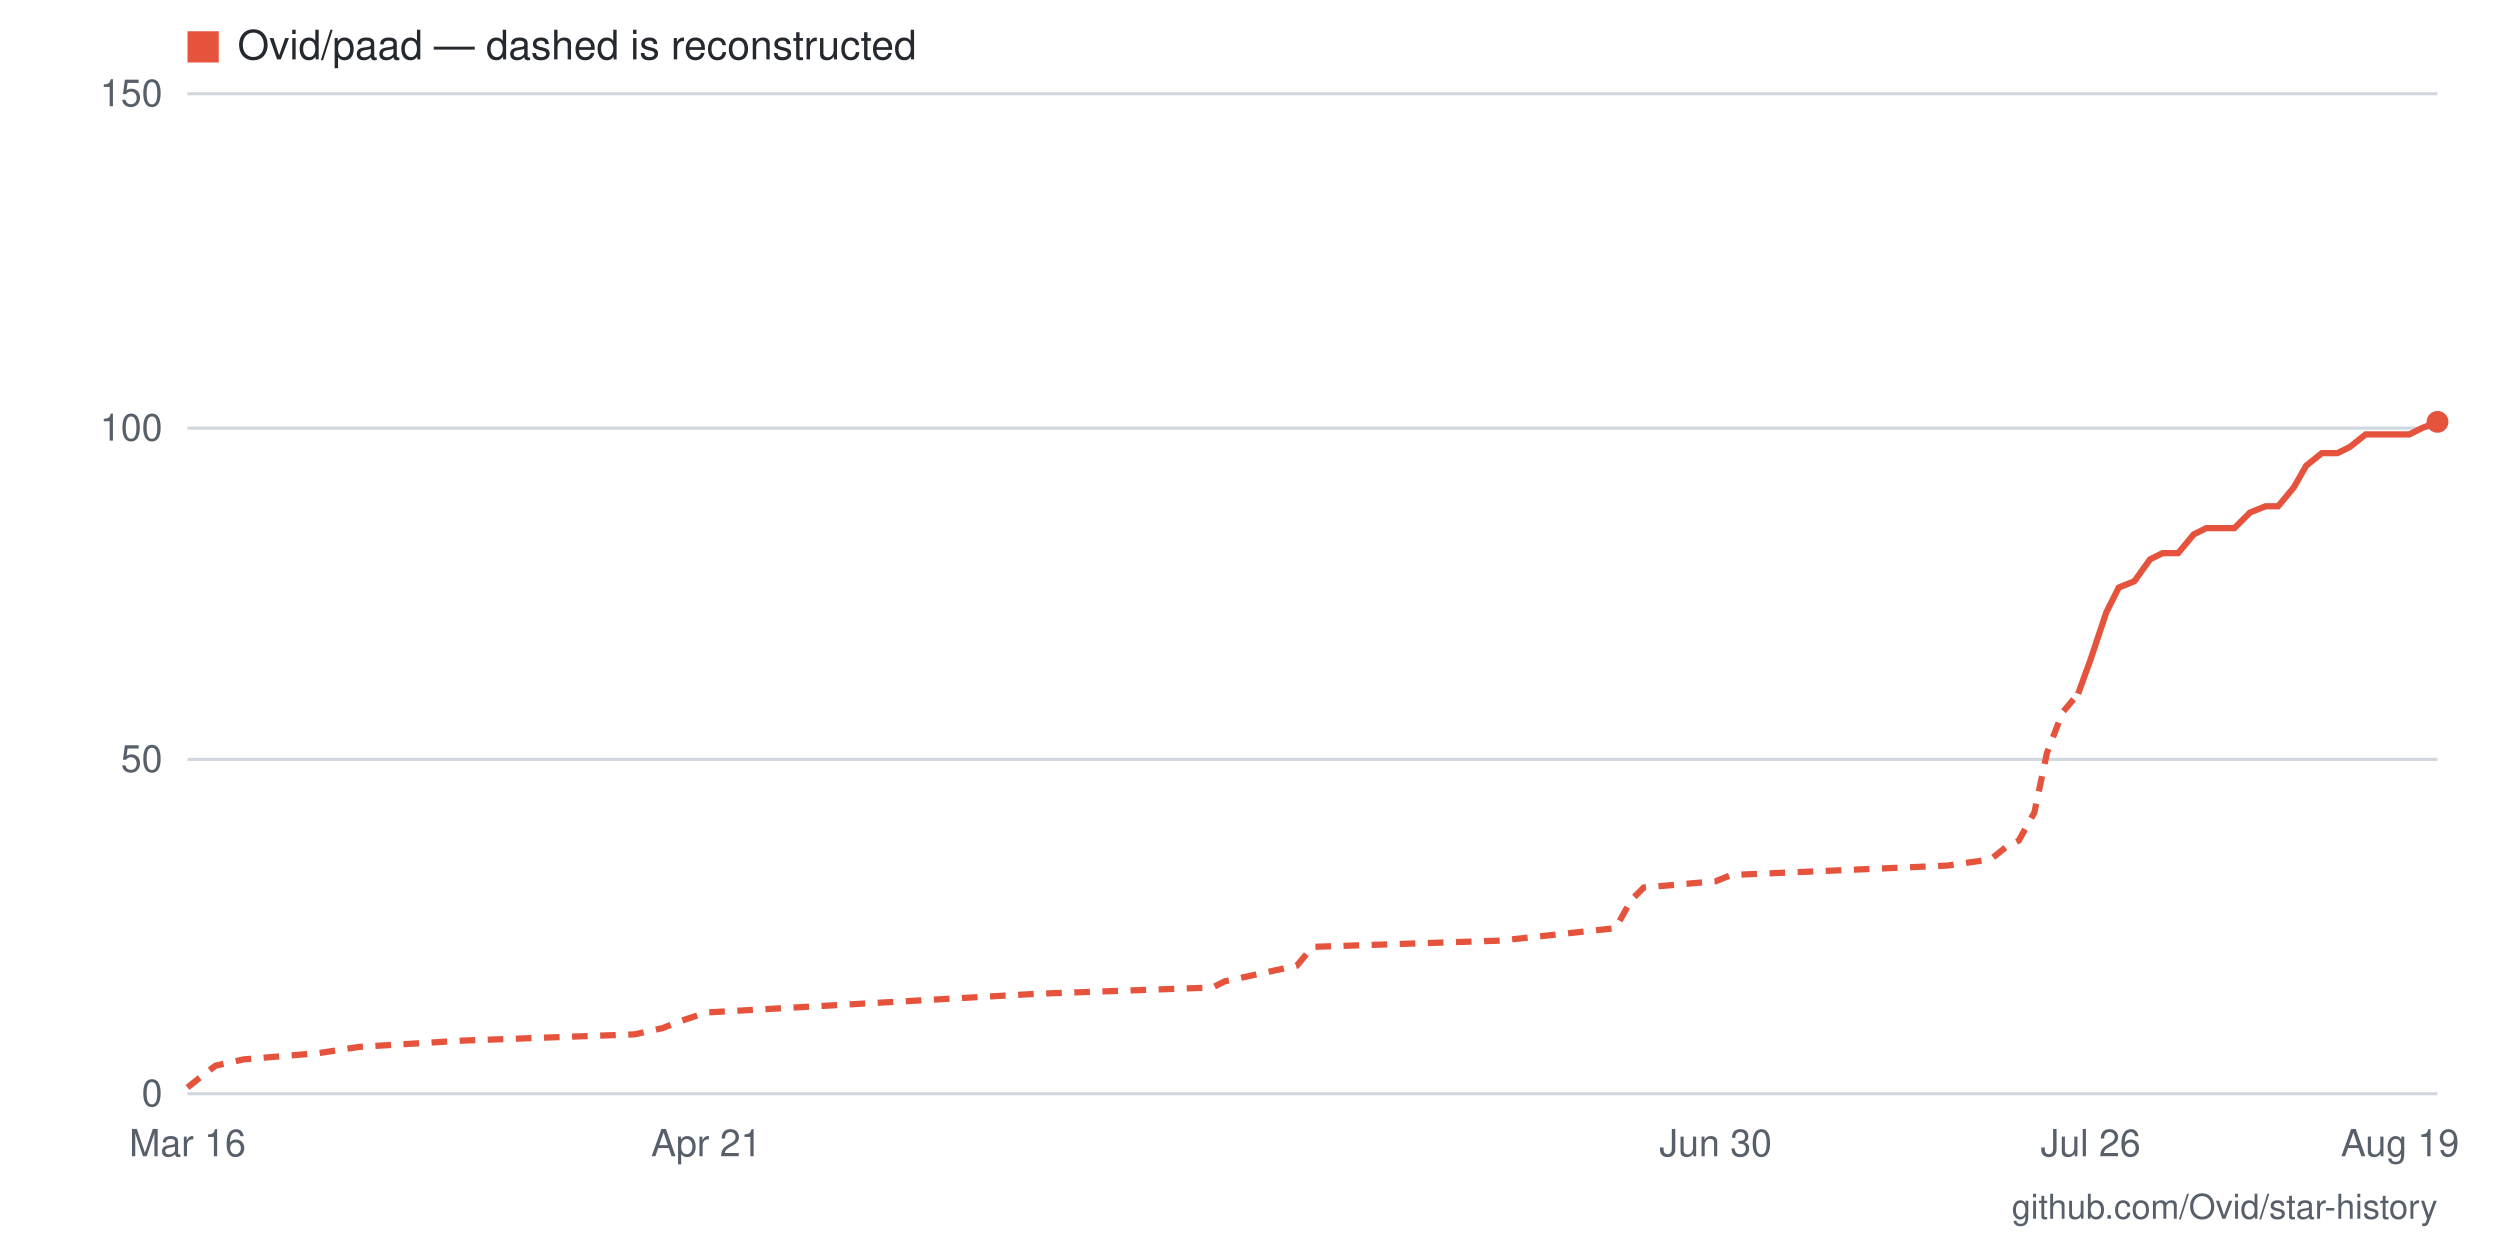
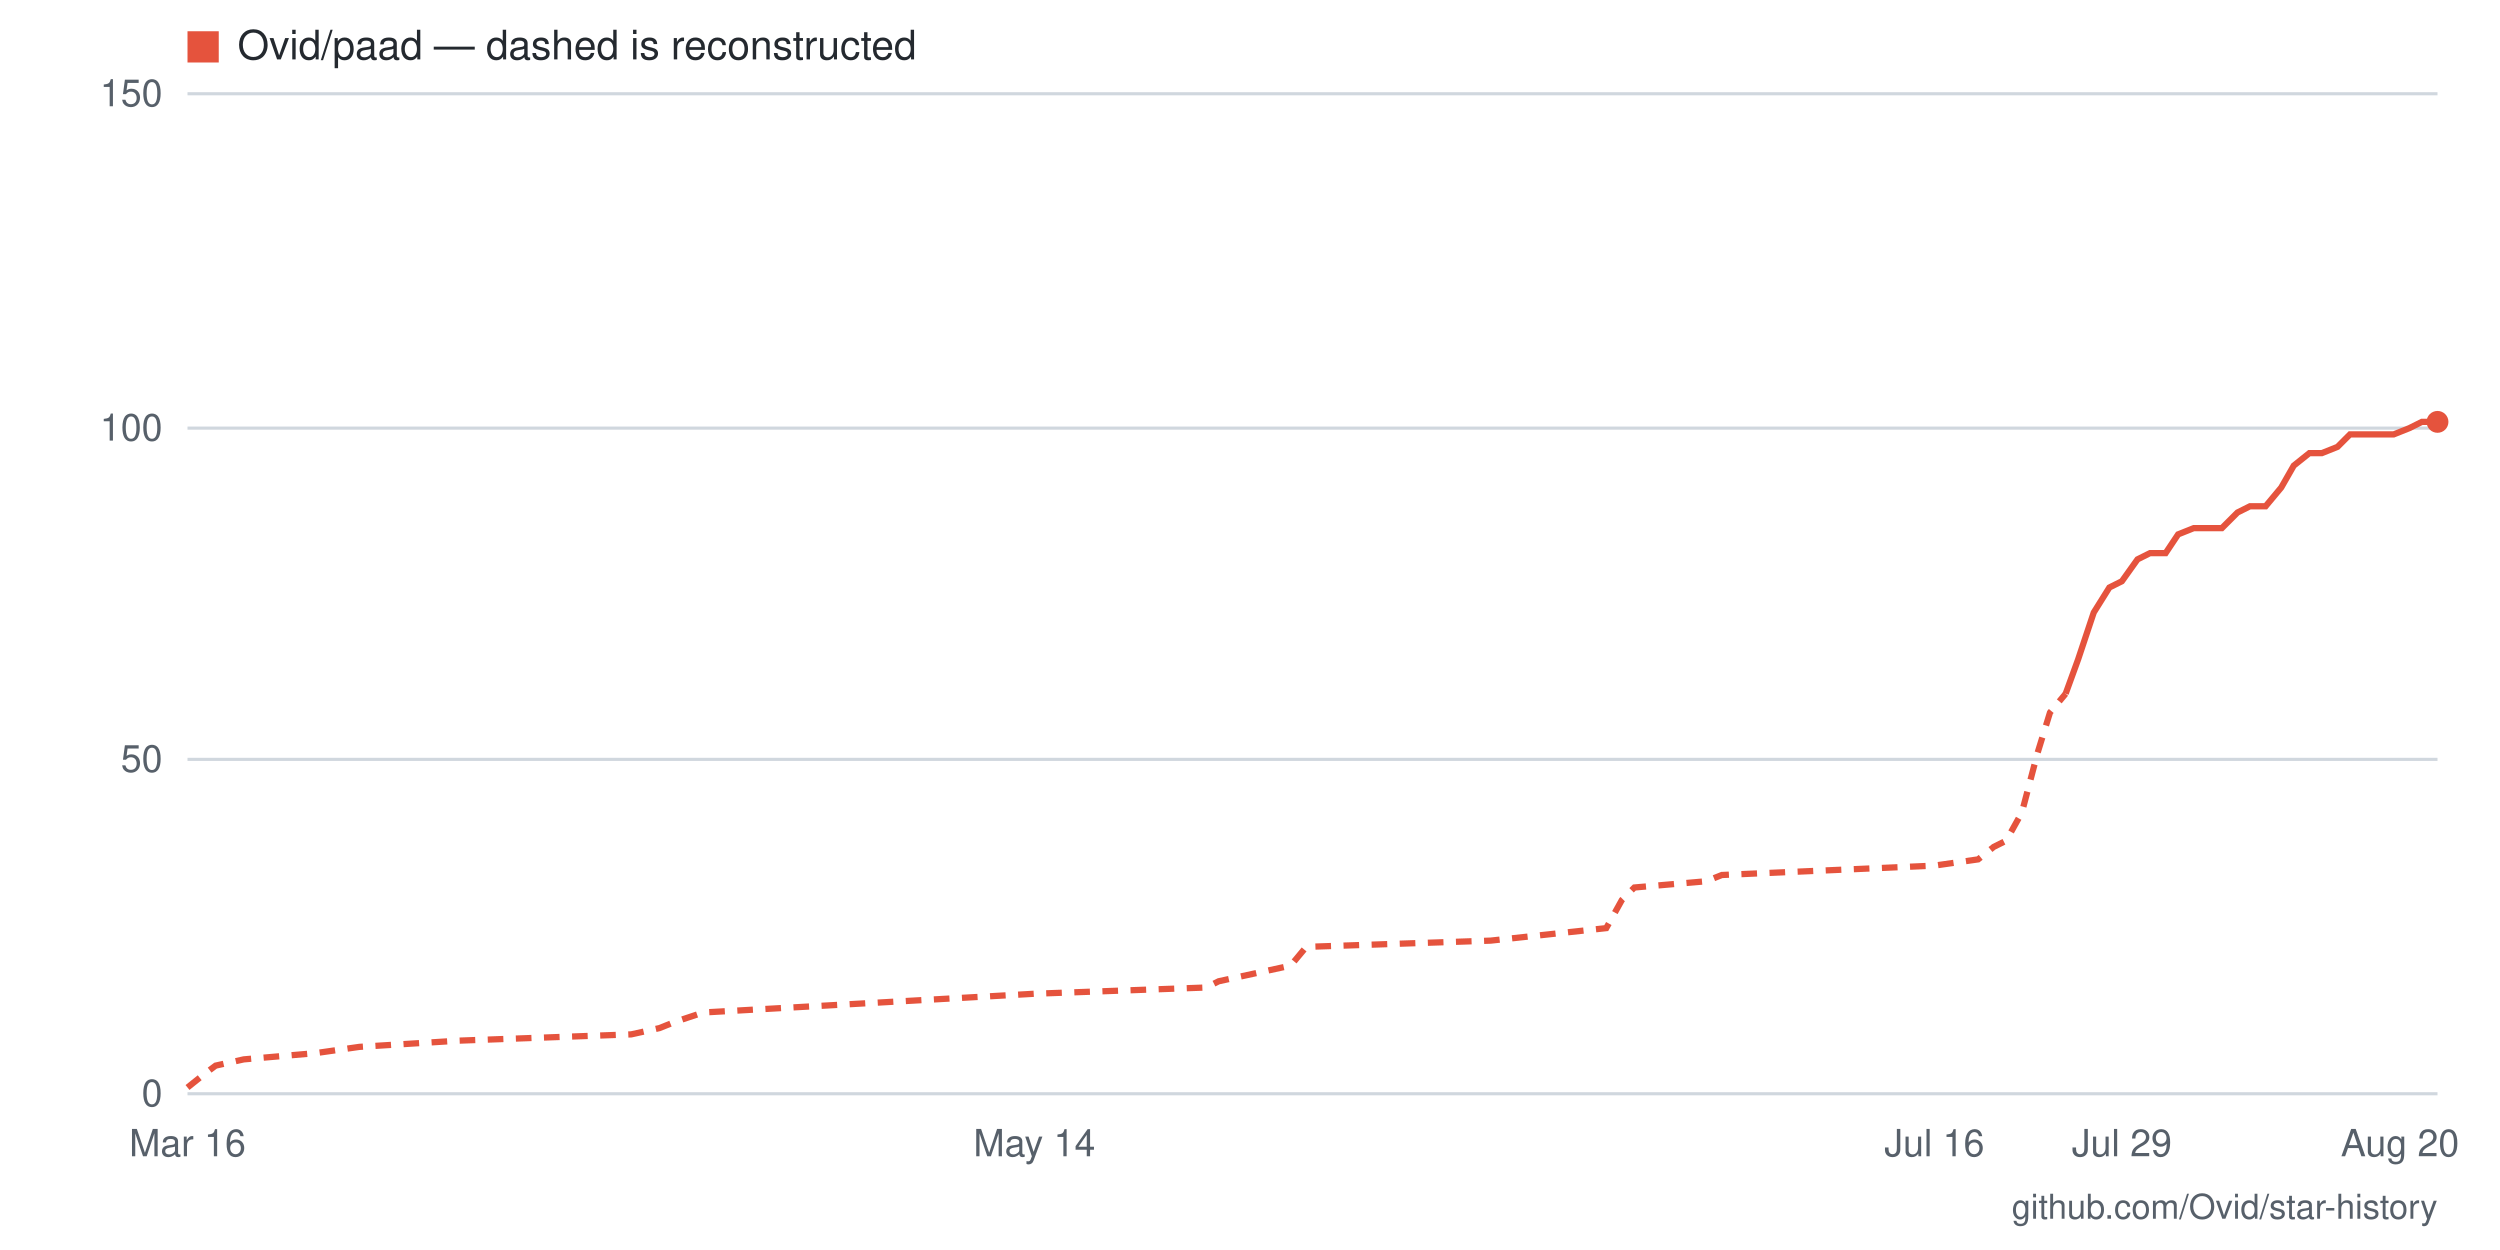
- <svg xmlns="http://www.w3.org/2000/svg" viewBox="0 0 800 400" width="800" height="400" role="img" aria-label="Star history for Ovid/paad: 101 stars as of 2026-08-19">
+ <svg xmlns="http://www.w3.org/2000/svg" viewBox="0 0 800 400" width="800" height="400" role="img" aria-label="Star history for Ovid/paad: 101 stars as of 2026-08-20">
  <rect width="800" height="400" fill="#ffffff" />
  <line x1="60" y1="350" x2="780" y2="350" stroke="#d0d7de" stroke-width="1" />
  <text x="52" y="354" text-anchor="end" font-family="-apple-system,BlinkMacSystemFont,'Segoe UI',Helvetica,Arial,sans-serif" font-size="12" fill="#57606a">0</text>
  <line x1="60" y1="243" x2="780" y2="243" stroke="#d0d7de" stroke-width="1" />
  <text x="52" y="247" text-anchor="end" font-family="-apple-system,BlinkMacSystemFont,'Segoe UI',Helvetica,Arial,sans-serif" font-size="12" fill="#57606a">50</text>
  <line x1="60" y1="137" x2="780" y2="137" stroke="#d0d7de" stroke-width="1" />
  <text x="52" y="141" text-anchor="end" font-family="-apple-system,BlinkMacSystemFont,'Segoe UI',Helvetica,Arial,sans-serif" font-size="12" fill="#57606a">100</text>
  <line x1="60" y1="30" x2="780" y2="30" stroke="#d0d7de" stroke-width="1" />
  <text x="52" y="34" text-anchor="end" font-family="-apple-system,BlinkMacSystemFont,'Segoe UI',Helvetica,Arial,sans-serif" font-size="12" fill="#57606a">150</text>
-   <text x="768" y="370" text-anchor="middle" font-family="-apple-system,BlinkMacSystemFont,'Segoe UI',Helvetica,Arial,sans-serif" font-size="12" fill="#57606a">Aug 19</text>
-   <text x="669" y="370" text-anchor="middle" font-family="-apple-system,BlinkMacSystemFont,'Segoe UI',Helvetica,Arial,sans-serif" font-size="12" fill="#57606a">Jul 26</text>
-   <text x="549" y="370" text-anchor="middle" font-family="-apple-system,BlinkMacSystemFont,'Segoe UI',Helvetica,Arial,sans-serif" font-size="12" fill="#57606a">Jun 30</text>
-   <text x="226" y="370" text-anchor="middle" font-family="-apple-system,BlinkMacSystemFont,'Segoe UI',Helvetica,Arial,sans-serif" font-size="12" fill="#57606a">Apr 21</text>
+   <text x="768" y="370" text-anchor="middle" font-family="-apple-system,BlinkMacSystemFont,'Segoe UI',Helvetica,Arial,sans-serif" font-size="12" fill="#57606a">Aug 20</text>
+   <text x="679" y="370" text-anchor="middle" font-family="-apple-system,BlinkMacSystemFont,'Segoe UI',Helvetica,Arial,sans-serif" font-size="12" fill="#57606a">Jul 29</text>
+   <text x="619" y="370" text-anchor="middle" font-family="-apple-system,BlinkMacSystemFont,'Segoe UI',Helvetica,Arial,sans-serif" font-size="12" fill="#57606a">Jul 16</text>
+   <text x="331" y="370" text-anchor="middle" font-family="-apple-system,BlinkMacSystemFont,'Segoe UI',Helvetica,Arial,sans-serif" font-size="12" fill="#57606a">May 14</text>
  <text x="60" y="370" text-anchor="middle" font-family="-apple-system,BlinkMacSystemFont,'Segoe UI',Helvetica,Arial,sans-serif" font-size="12" fill="#57606a">Mar 16</text>
-   <polyline fill="none" stroke="#e5533d" stroke-width="2" stroke-dasharray="5 4" points="60,348 65,344 69,341 78,339 102,337 115,335 148,333 203,331 212,329 217,327 226,324 332,318 388,316 392,314 415,309 420,303 480,301 517,297 522,288 526,284 549,282 554,280 623,277 637,275 642,271 646,269 651,260 655,241 660,228 665,222" />
-   <polyline fill="none" stroke="#e5533d" stroke-width="2" points="665,222 669,211 674,196 678,188 683,186 688,179 692,177 697,177 702,171 706,169 711,169 715,169 720,164 725,162 729,162 734,156 738,149 743,145 748,145 752,143 757,139 762,139 766,139 771,139 775,137 780,135" />
+   <polyline fill="none" stroke="#e5533d" stroke-width="2" stroke-dasharray="5 4" points="60,348 65,344 69,341 78,339 101,337 115,335 147,333 202,331 211,329 216,327 225,324 331,318 386,316 390,314 413,309 418,303 477,301 514,297 519,288 523,284 546,282 551,280 619,277 633,275 638,271 642,269 647,260 652,241 656,228 661,222" />
+   <polyline fill="none" stroke="#e5533d" stroke-width="2" points="661,222 665,211 670,196 675,188 679,186 684,179 688,177 693,177 697,171 702,169 707,169 711,169 716,164 720,162 725,162 730,156 734,149 739,145 743,145 748,143 752,139 757,139 762,139 766,139 771,137 775,135 780,135" />
  <circle cx="780" cy="135" r="3.5" fill="#e5533d" />
  <rect x="60" y="10" width="10" height="10" fill="#e5533d" />
  <text x="76" y="19" font-family="-apple-system,BlinkMacSystemFont,'Segoe UI',Helvetica,Arial,sans-serif" font-size="13" fill="#24292f">Ovid/paad — dashed is reconstructed</text>
  <text x="780" y="390" text-anchor="end" font-family="-apple-system,BlinkMacSystemFont,'Segoe UI',Helvetica,Arial,sans-serif" font-size="11" fill="#57606a">github.com/Ovid/star-history</text>
</svg>
